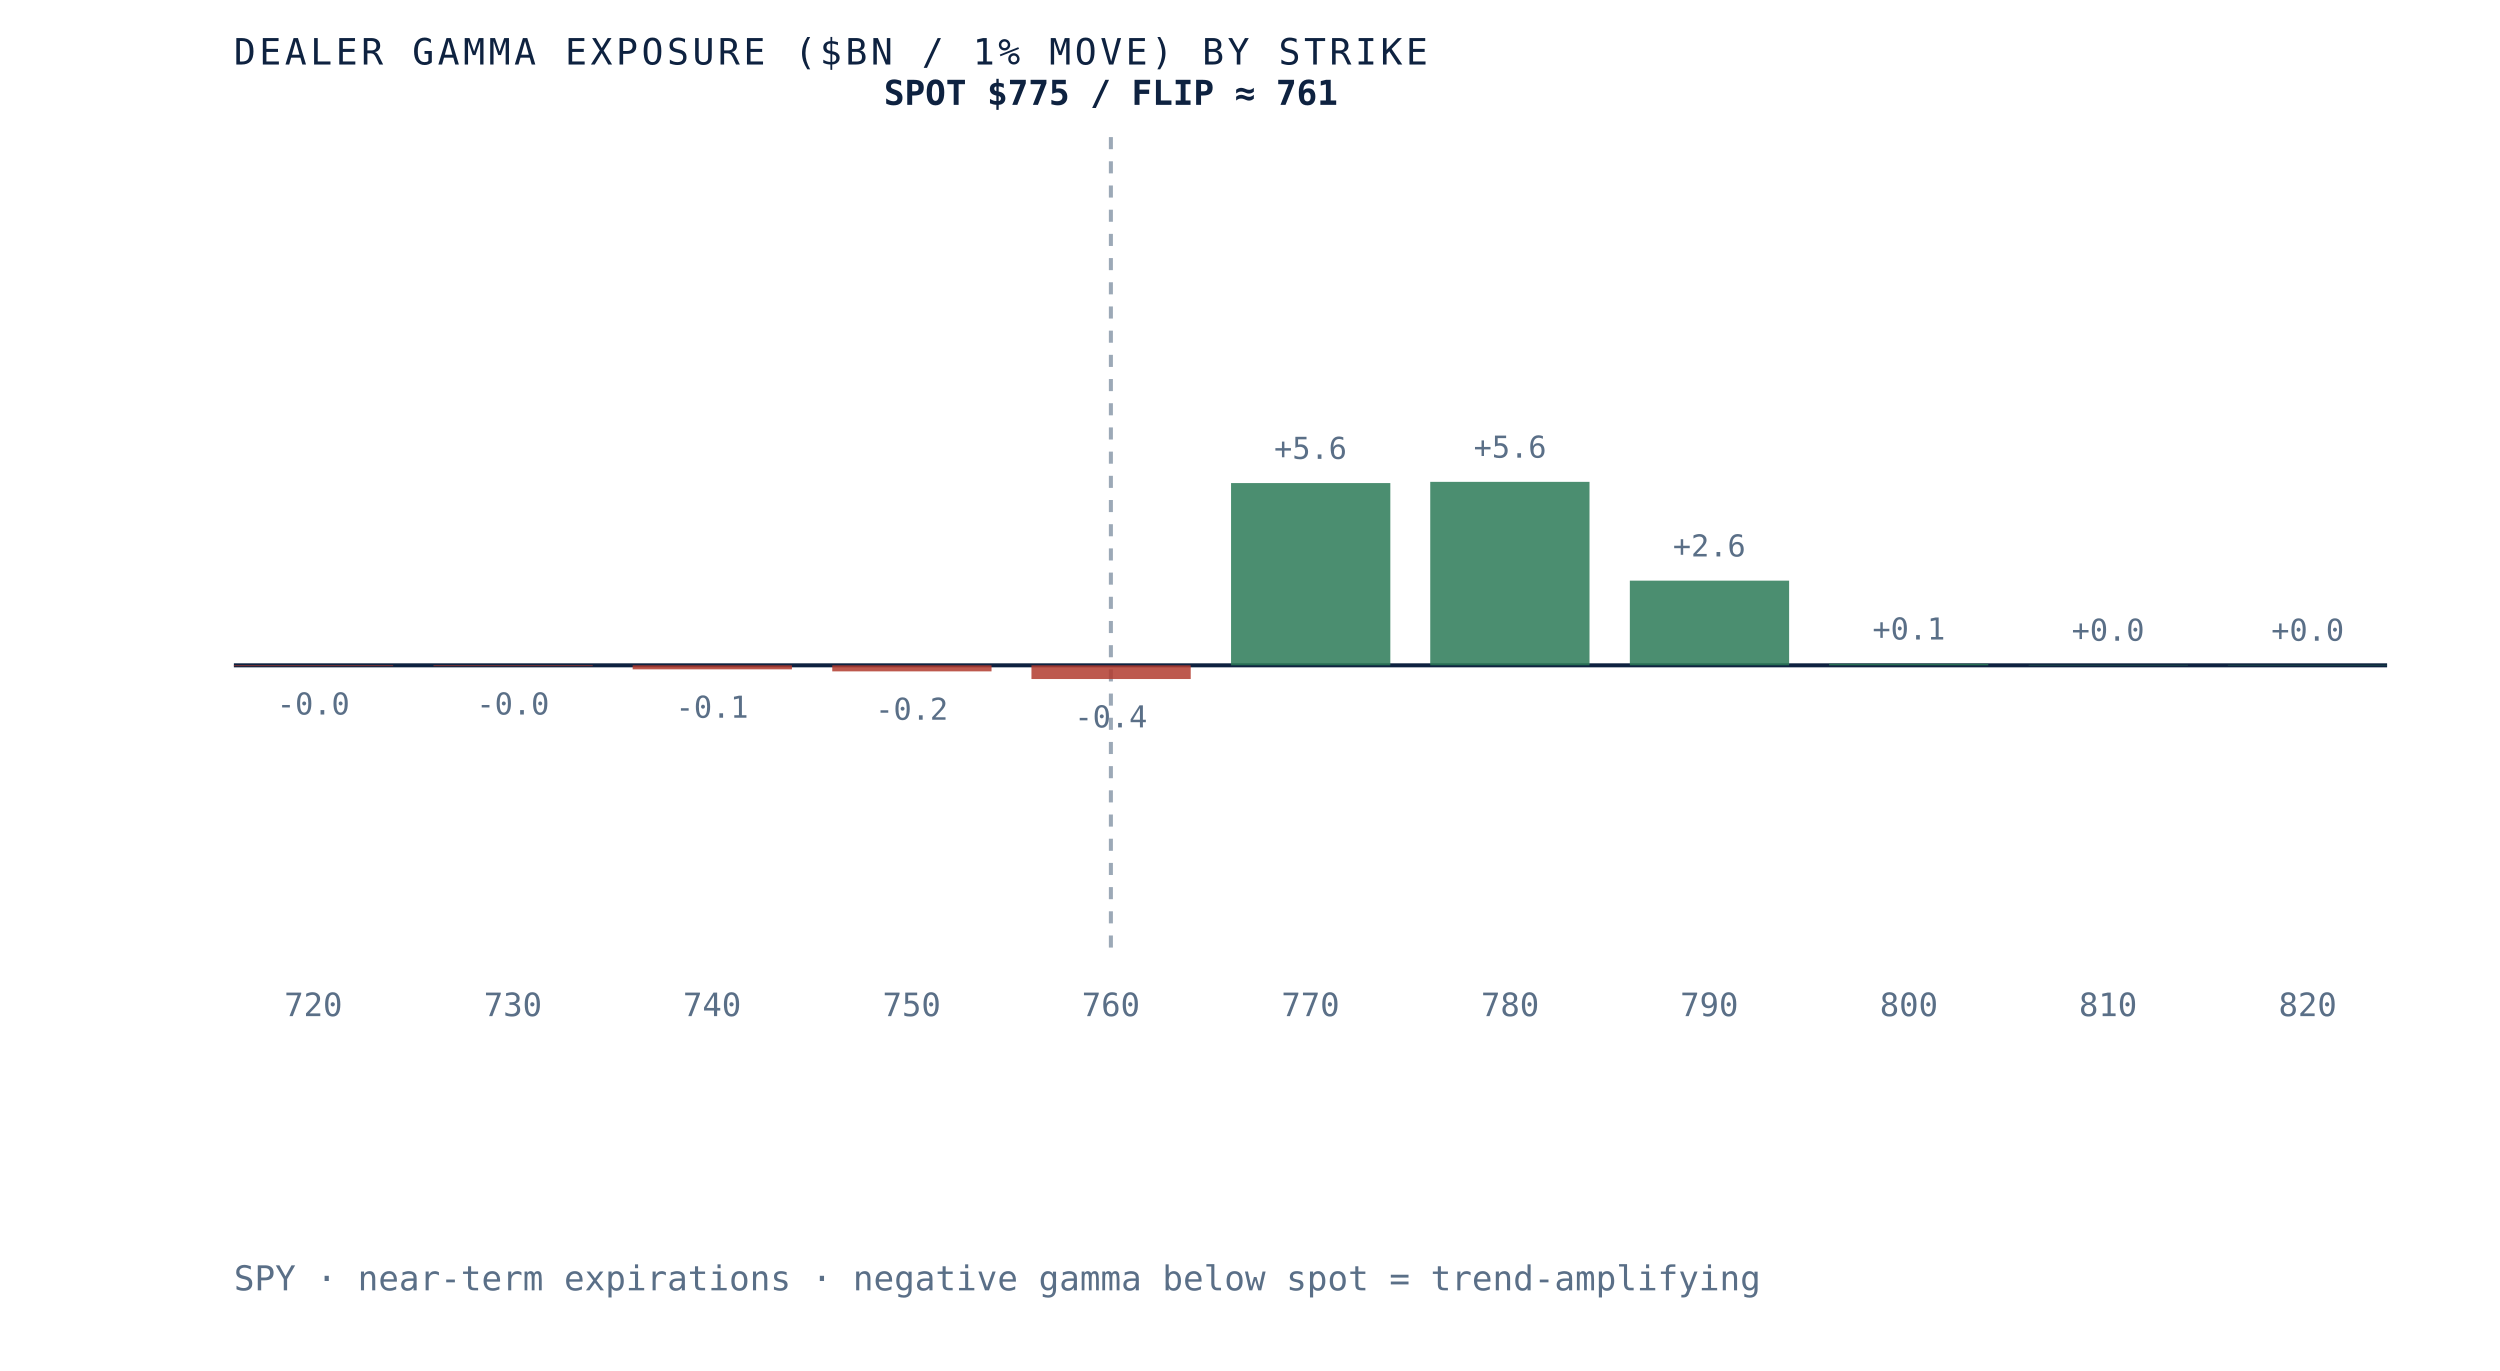
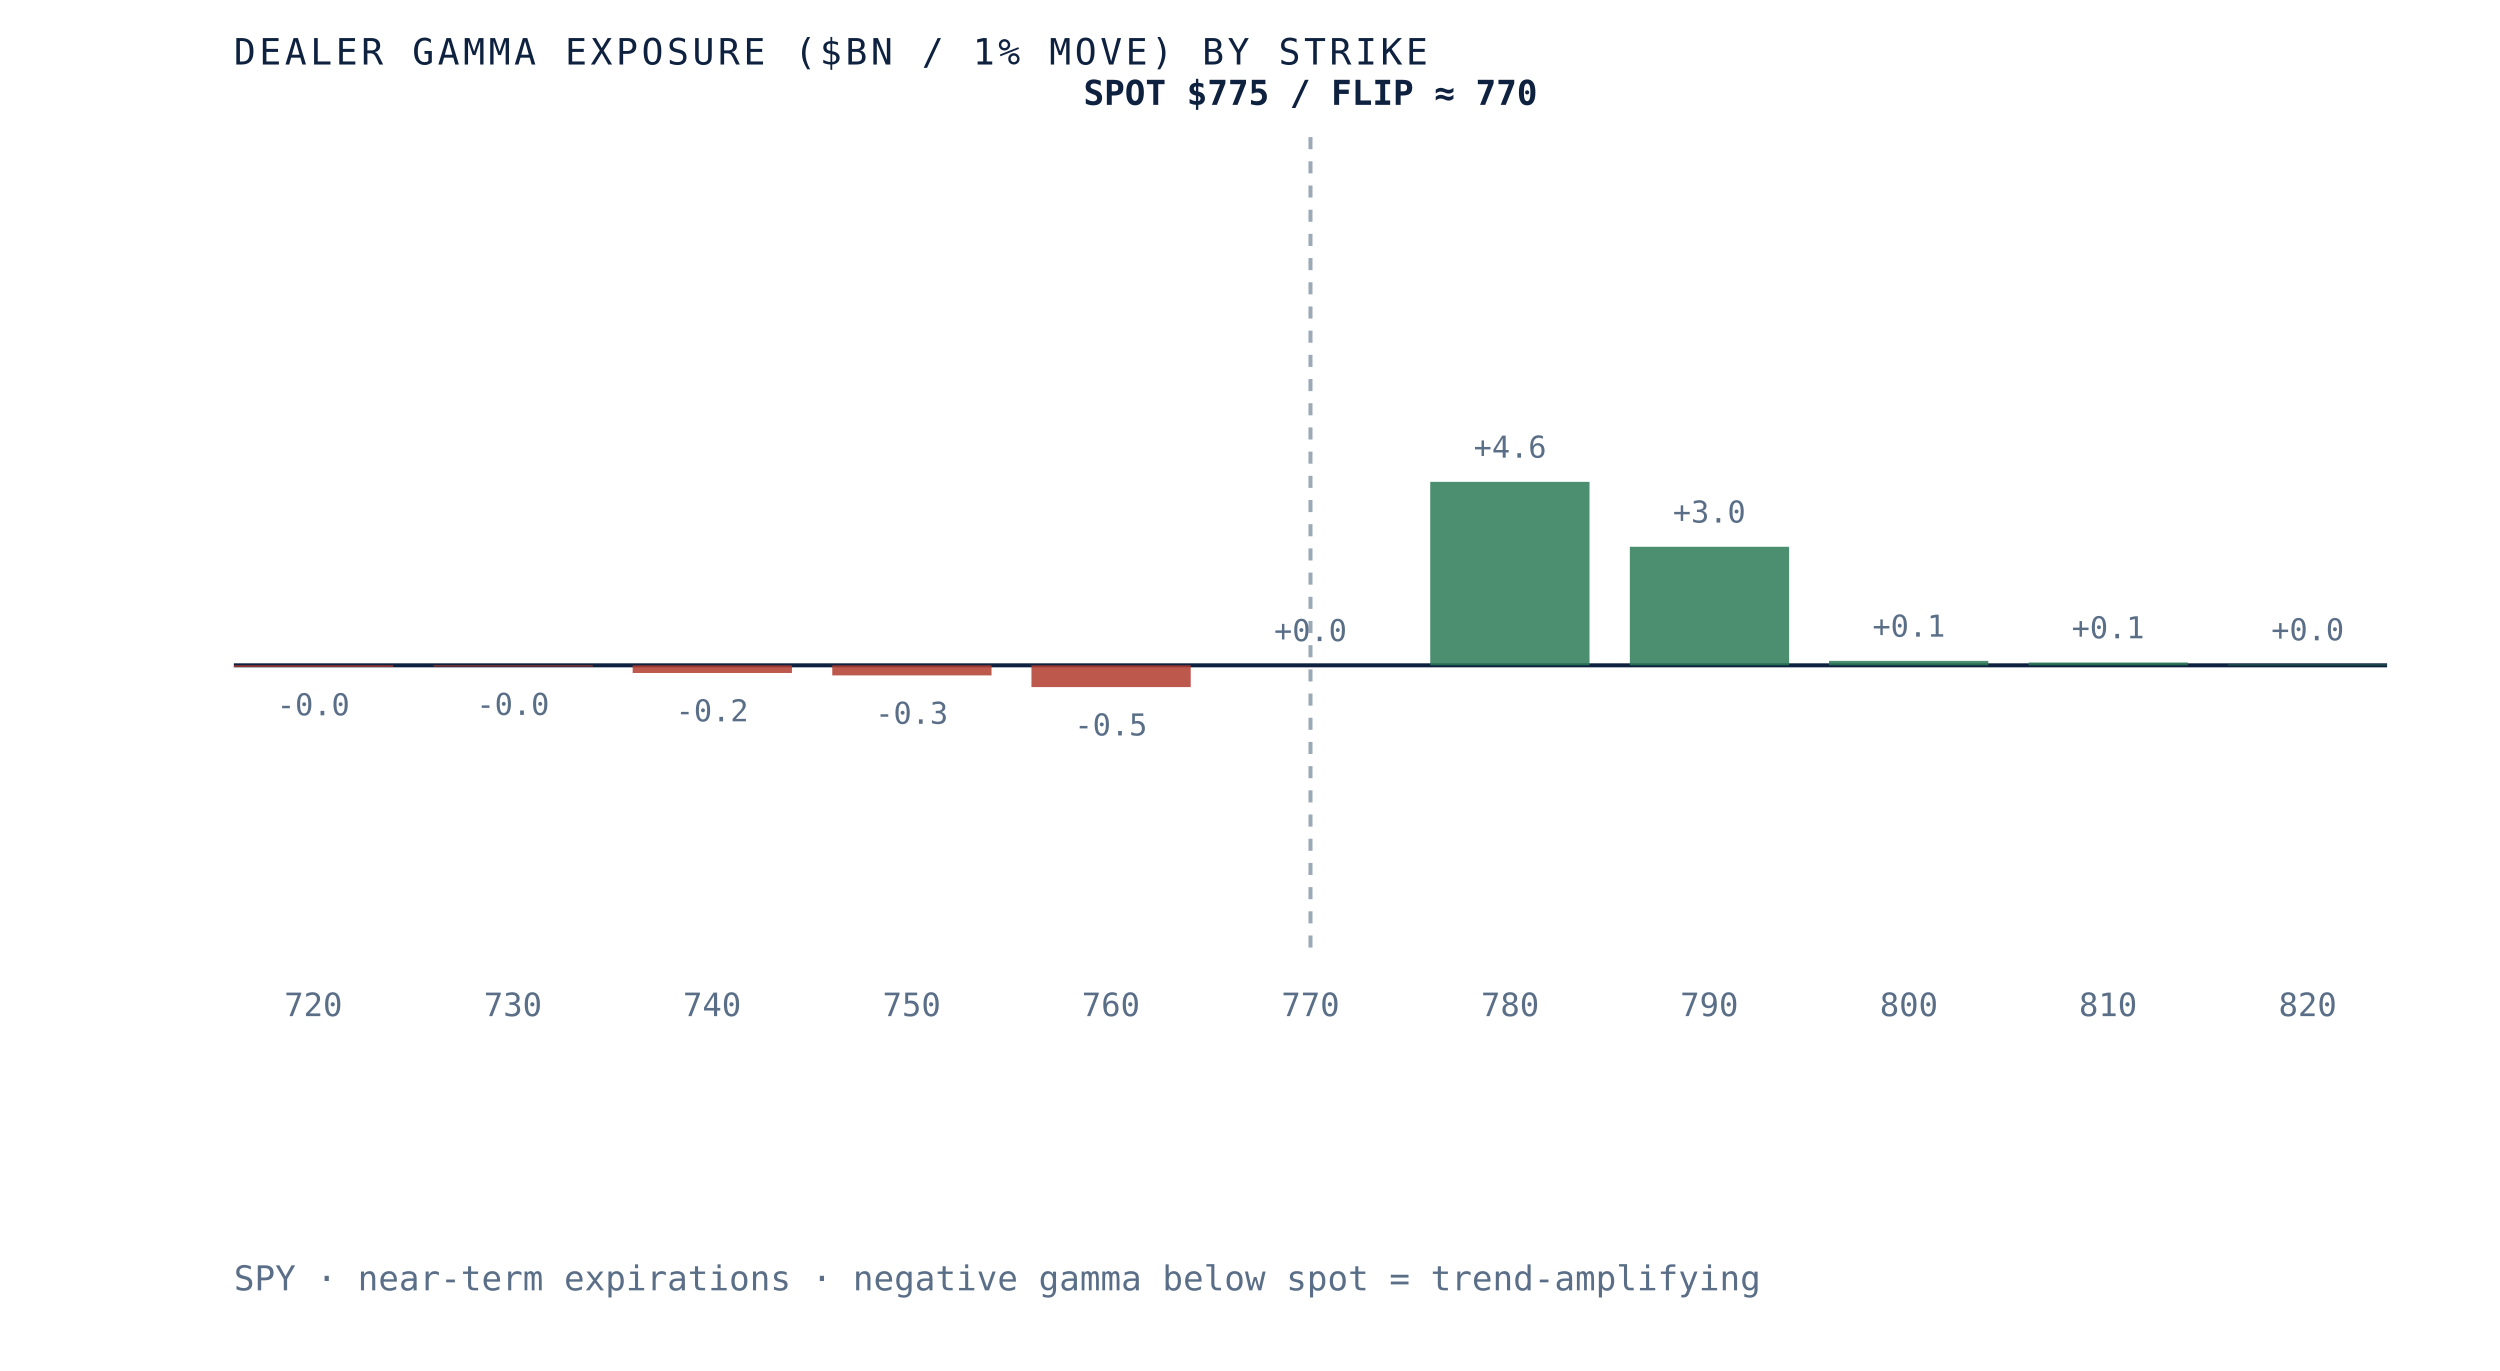
- <svg xmlns="http://www.w3.org/2000/svg" viewBox="0 0 620 340" role="img" aria-label="Dealer gamma exposure by strike for SPY, negative below spot and positive above, gamma flip near 761" preserveAspectRatio="xMidYMid meet" style="width:100%;height:auto;display:block">
+ <svg xmlns="http://www.w3.org/2000/svg" viewBox="0 0 620 340" role="img" aria-label="Dealer gamma exposure by strike for SPY, negative below spot and positive above, gamma flip near 770" preserveAspectRatio="xMidYMid meet" style="width:100%;height:auto;display:block">
  <rect x="0" y="0" width="620" height="340" fill="white" />
  <line x1="58" y1="165" x2="592" y2="165" stroke="#0e2240" stroke-width="1" />
-   <line x1="275.5" y1="34" x2="275.5" y2="235" stroke="#5a6f87" stroke-width="1" stroke-dasharray="3 3" opacity="0.6" />
-   <rect x="58.0" y="165.0" width="39.5" height="0.2" fill="#b23b2e" opacity="0.85" />
-   <text x="77.7" y="177.2" text-anchor="middle" font-family="'JetBrains Mono', monospace" font-size="7.5" fill="#5a6f87">-0.0</text>
+   <line x1="325.0" y1="34" x2="325.0" y2="235" stroke="#5a6f87" stroke-width="1" stroke-dasharray="3 3" opacity="0.6" />
+   <rect x="58.0" y="165.0" width="39.5" height="0.4" fill="#b23b2e" opacity="0.85" />
+   <text x="77.7" y="177.4" text-anchor="middle" font-family="'JetBrains Mono', monospace" font-size="7.5" fill="#5a6f87">-0.0</text>
  <text x="77.7" y="252" text-anchor="middle" font-family="'JetBrains Mono', monospace" font-size="8" fill="#5a6f87">720</text>
-   <rect x="107.5" y="165.0" width="39.5" height="0.2" fill="#b23b2e" opacity="0.85" />
-   <text x="127.2" y="177.2" text-anchor="middle" font-family="'JetBrains Mono', monospace" font-size="7.5" fill="#5a6f87">-0.0</text>
+   <rect x="107.5" y="165.0" width="39.5" height="0.3" fill="#b23b2e" opacity="0.85" />
+   <text x="127.2" y="177.3" text-anchor="middle" font-family="'JetBrains Mono', monospace" font-size="7.5" fill="#5a6f87">-0.0</text>
  <text x="127.2" y="252" text-anchor="middle" font-family="'JetBrains Mono', monospace" font-size="8" fill="#5a6f87">730</text>
-   <rect x="156.9" y="165.0" width="39.5" height="1.0" fill="#b23b2e" opacity="0.85" />
-   <text x="176.6" y="178.0" text-anchor="middle" font-family="'JetBrains Mono', monospace" font-size="7.5" fill="#5a6f87">-0.1</text>
+   <rect x="156.9" y="165.0" width="39.5" height="1.9" fill="#b23b2e" opacity="0.85" />
+   <text x="176.6" y="178.9" text-anchor="middle" font-family="'JetBrains Mono', monospace" font-size="7.5" fill="#5a6f87">-0.2</text>
  <text x="176.6" y="252" text-anchor="middle" font-family="'JetBrains Mono', monospace" font-size="8" fill="#5a6f87">740</text>
-   <rect x="206.4" y="165.0" width="39.5" height="1.5" fill="#b23b2e" opacity="0.85" />
-   <text x="226.1" y="178.5" text-anchor="middle" font-family="'JetBrains Mono', monospace" font-size="7.5" fill="#5a6f87">-0.2</text>
+   <rect x="206.4" y="165.0" width="39.5" height="2.5" fill="#b23b2e" opacity="0.85" />
+   <text x="226.1" y="179.5" text-anchor="middle" font-family="'JetBrains Mono', monospace" font-size="7.5" fill="#5a6f87">-0.3</text>
  <text x="226.1" y="252" text-anchor="middle" font-family="'JetBrains Mono', monospace" font-size="8" fill="#5a6f87">750</text>
-   <rect x="255.8" y="165.0" width="39.5" height="3.4" fill="#b23b2e" opacity="0.85" />
-   <text x="275.5" y="180.4" text-anchor="middle" font-family="'JetBrains Mono', monospace" font-size="7.5" fill="#5a6f87">-0.4</text>
+   <rect x="255.8" y="165.0" width="39.5" height="5.4" fill="#b23b2e" opacity="0.85" />
+   <text x="275.5" y="182.4" text-anchor="middle" font-family="'JetBrains Mono', monospace" font-size="7.5" fill="#5a6f87">-0.5</text>
  <text x="275.5" y="252" text-anchor="middle" font-family="'JetBrains Mono', monospace" font-size="8" fill="#5a6f87">760</text>
-   <rect x="305.3" y="119.8" width="39.5" height="45.2" fill="#2c7a57" opacity="0.85" />
-   <text x="325.0" y="113.8" text-anchor="middle" font-family="'JetBrains Mono', monospace" font-size="7.5" fill="#5a6f87">+5.6</text>
+   <rect x="305.3" y="165.0" width="39.5" height="0.0" fill="#2c7a57" opacity="0.85" />
+   <text x="325.0" y="159.0" text-anchor="middle" font-family="'JetBrains Mono', monospace" font-size="7.5" fill="#5a6f87">+0.0</text>
  <text x="325.0" y="252" text-anchor="middle" font-family="'JetBrains Mono', monospace" font-size="8" fill="#5a6f87">770</text>
  <rect x="354.7" y="119.5" width="39.5" height="45.5" fill="#2c7a57" opacity="0.85" />
-   <text x="374.5" y="113.5" text-anchor="middle" font-family="'JetBrains Mono', monospace" font-size="7.5" fill="#5a6f87">+5.6</text>
+   <text x="374.5" y="113.5" text-anchor="middle" font-family="'JetBrains Mono', monospace" font-size="7.5" fill="#5a6f87">+4.6</text>
  <text x="374.5" y="252" text-anchor="middle" font-family="'JetBrains Mono', monospace" font-size="8" fill="#5a6f87">780</text>
-   <rect x="404.2" y="144.0" width="39.5" height="21.0" fill="#2c7a57" opacity="0.85" />
-   <text x="423.9" y="138.0" text-anchor="middle" font-family="'JetBrains Mono', monospace" font-size="7.5" fill="#5a6f87">+2.6</text>
+   <rect x="404.2" y="135.6" width="39.5" height="29.4" fill="#2c7a57" opacity="0.85" />
+   <text x="423.9" y="129.6" text-anchor="middle" font-family="'JetBrains Mono', monospace" font-size="7.5" fill="#5a6f87">+3.0</text>
  <text x="423.9" y="252" text-anchor="middle" font-family="'JetBrains Mono', monospace" font-size="8" fill="#5a6f87">790</text>
-   <rect x="453.6" y="164.6" width="39.5" height="0.4" fill="#2c7a57" opacity="0.85" />
-   <text x="473.4" y="158.6" text-anchor="middle" font-family="'JetBrains Mono', monospace" font-size="7.5" fill="#5a6f87">+0.1</text>
+   <rect x="453.6" y="163.9" width="39.5" height="1.1" fill="#2c7a57" opacity="0.85" />
+   <text x="473.4" y="157.9" text-anchor="middle" font-family="'JetBrains Mono', monospace" font-size="7.5" fill="#5a6f87">+0.1</text>
  <text x="473.4" y="252" text-anchor="middle" font-family="'JetBrains Mono', monospace" font-size="8" fill="#5a6f87">800</text>
-   <rect x="503.1" y="164.9" width="39.5" height="0.1" fill="#2c7a57" opacity="0.85" />
-   <text x="522.8" y="158.9" text-anchor="middle" font-family="'JetBrains Mono', monospace" font-size="7.5" fill="#5a6f87">+0.0</text>
+   <rect x="503.1" y="164.3" width="39.5" height="0.7" fill="#2c7a57" opacity="0.85" />
+   <text x="522.8" y="158.3" text-anchor="middle" font-family="'JetBrains Mono', monospace" font-size="7.5" fill="#5a6f87">+0.1</text>
  <text x="522.8" y="252" text-anchor="middle" font-family="'JetBrains Mono', monospace" font-size="8" fill="#5a6f87">810</text>
-   <rect x="552.5" y="164.9" width="39.5" height="0.1" fill="#2c7a57" opacity="0.85" />
-   <text x="572.3" y="158.9" text-anchor="middle" font-family="'JetBrains Mono', monospace" font-size="7.5" fill="#5a6f87">+0.0</text>
+   <rect x="552.5" y="164.8" width="39.5" height="0.2" fill="#2c7a57" opacity="0.85" />
+   <text x="572.3" y="158.8" text-anchor="middle" font-family="'JetBrains Mono', monospace" font-size="7.5" fill="#5a6f87">+0.0</text>
  <text x="572.3" y="252" text-anchor="middle" font-family="'JetBrains Mono', monospace" font-size="8" fill="#5a6f87">820</text>
-   <text x="275.5" y="26" text-anchor="middle" font-family="'JetBrains Mono', monospace" font-size="8.5" font-weight="bold" fill="#0e2240">SPOT $775 / FLIP ≈ 761</text>
+   <text x="325.0" y="26" text-anchor="middle" font-family="'JetBrains Mono', monospace" font-size="8.5" font-weight="bold" fill="#0e2240">SPOT $775 / FLIP ≈ 770</text>
  <text x="58" y="16" font-family="'JetBrains Mono', monospace" font-size="9" letter-spacing="0.1em" fill="#0e2240">DEALER GAMMA EXPOSURE ($BN / 1% MOVE) BY STRIKE</text>
  <text x="58" y="320" font-family="'JetBrains Mono', monospace" font-size="8.5" fill="#5a6f87">SPY · near-term expirations · negative gamma below spot = trend-amplifying</text>
</svg>
